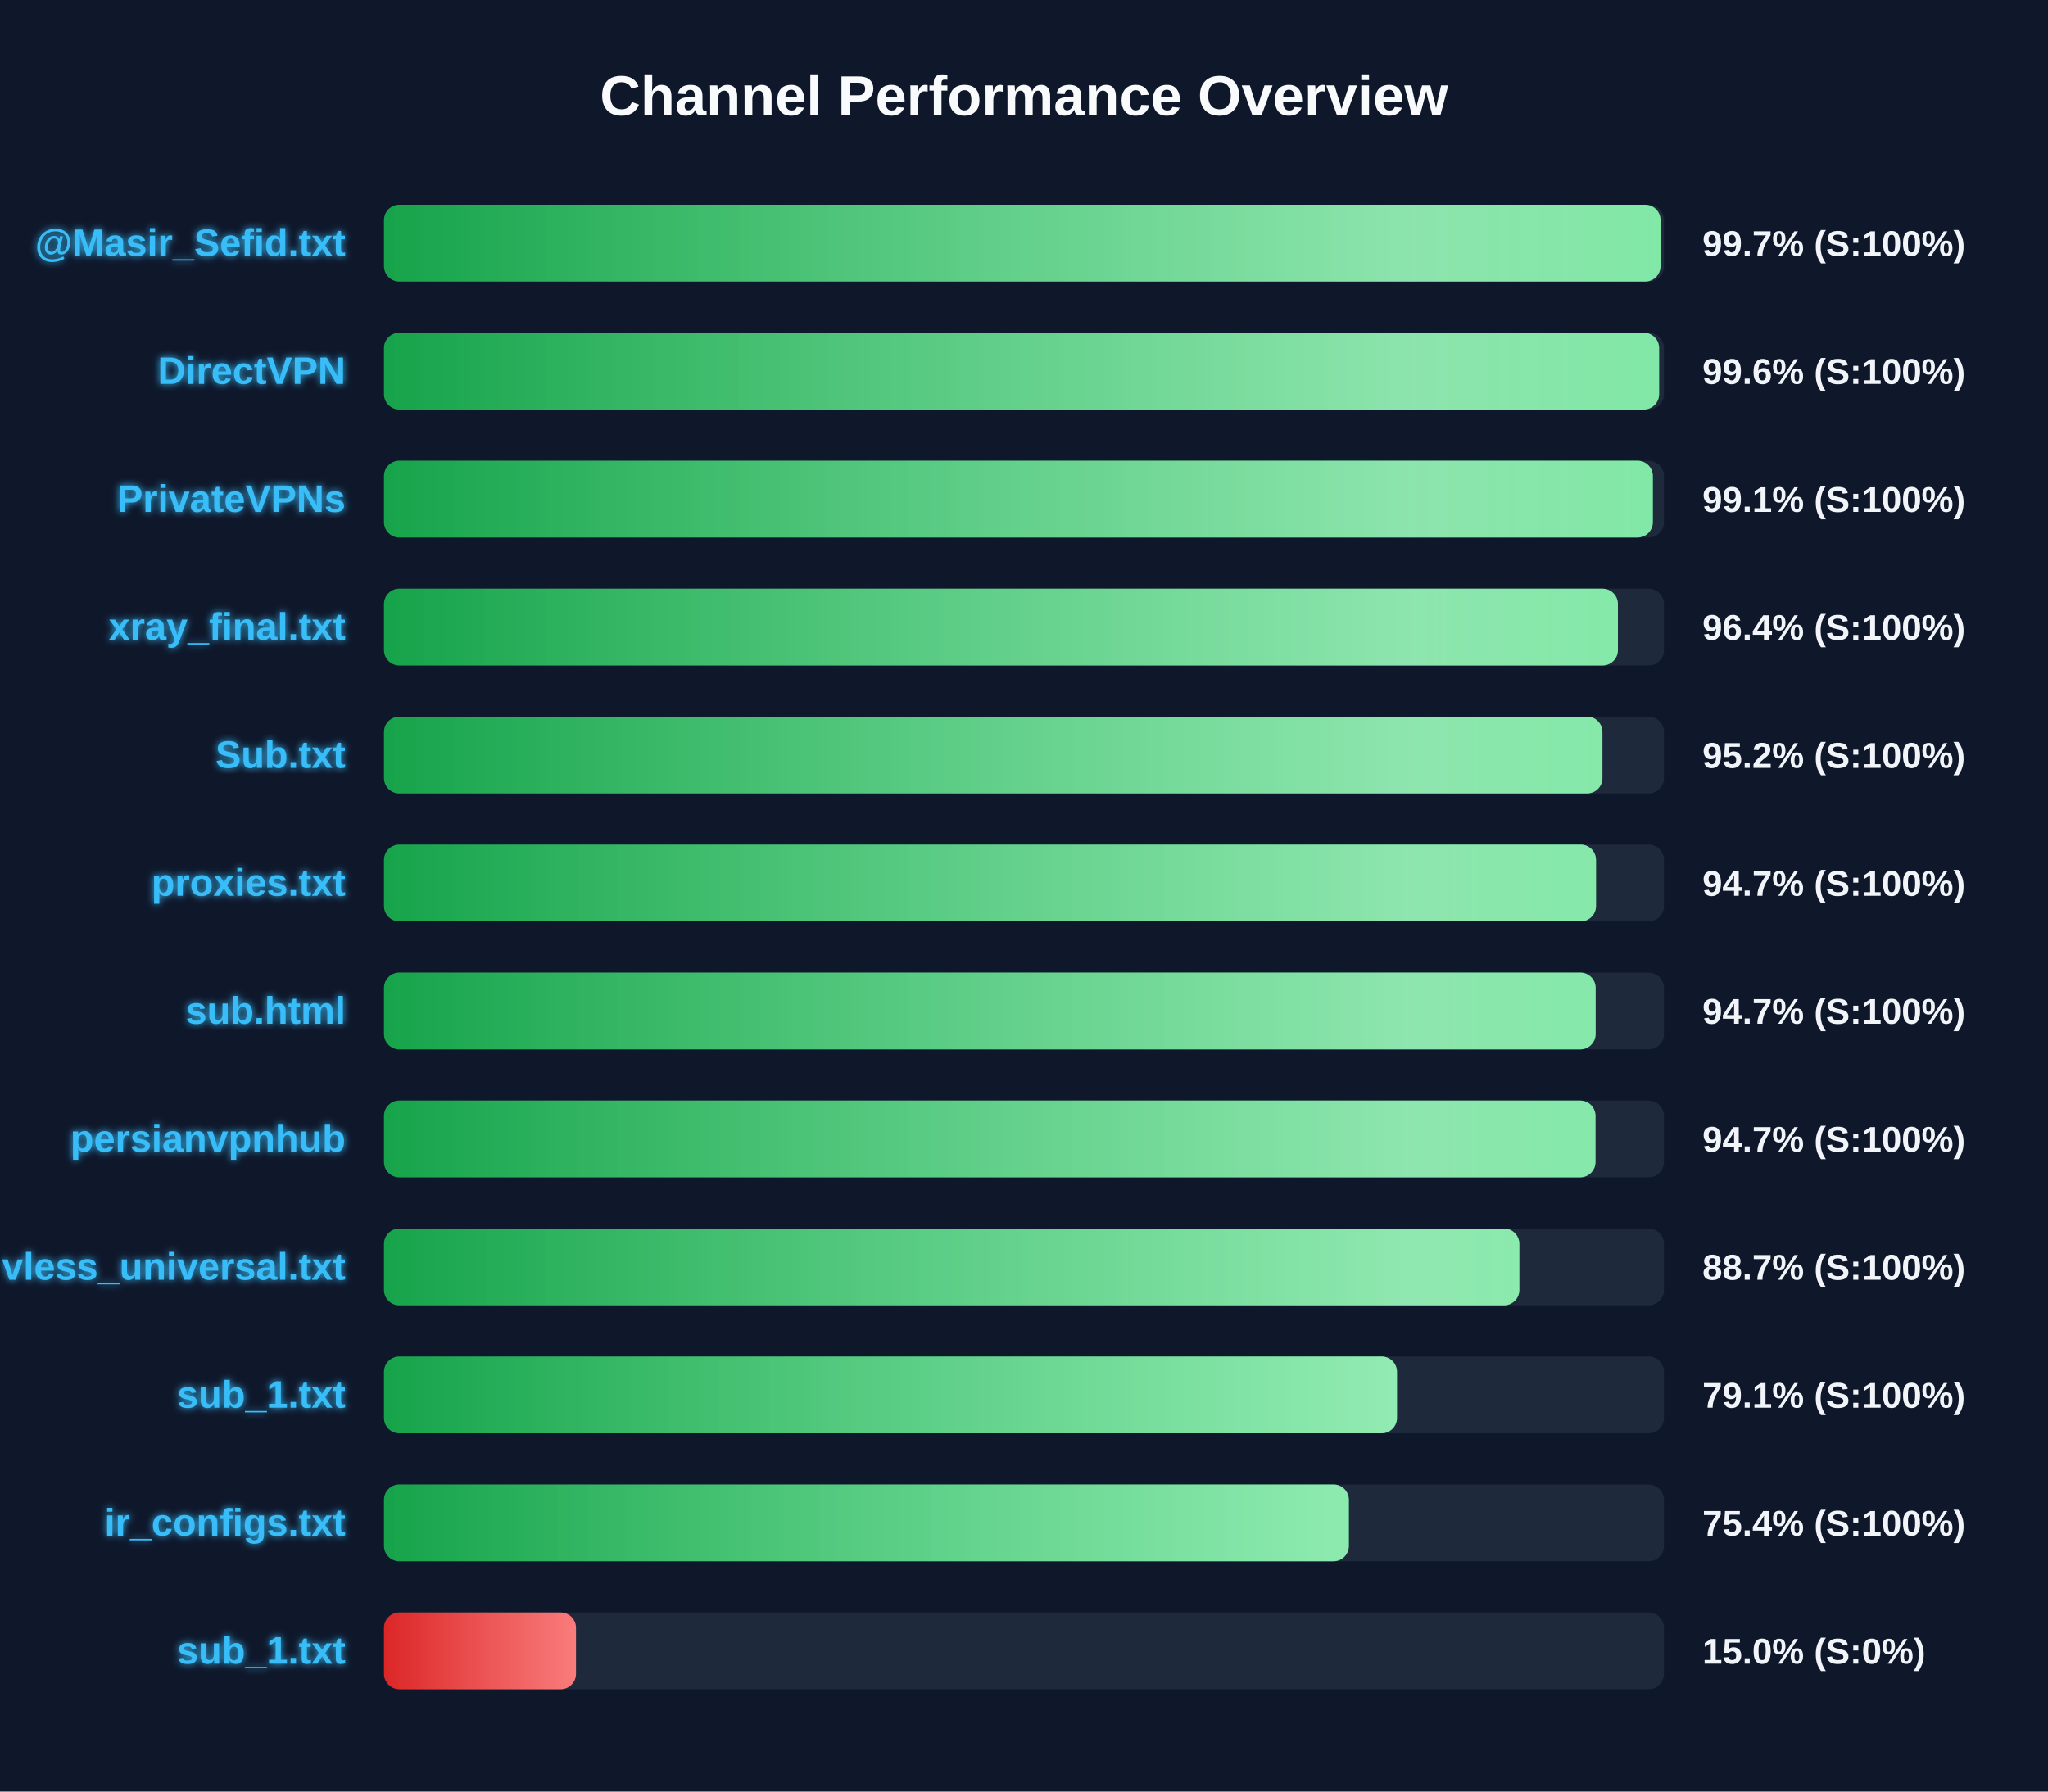
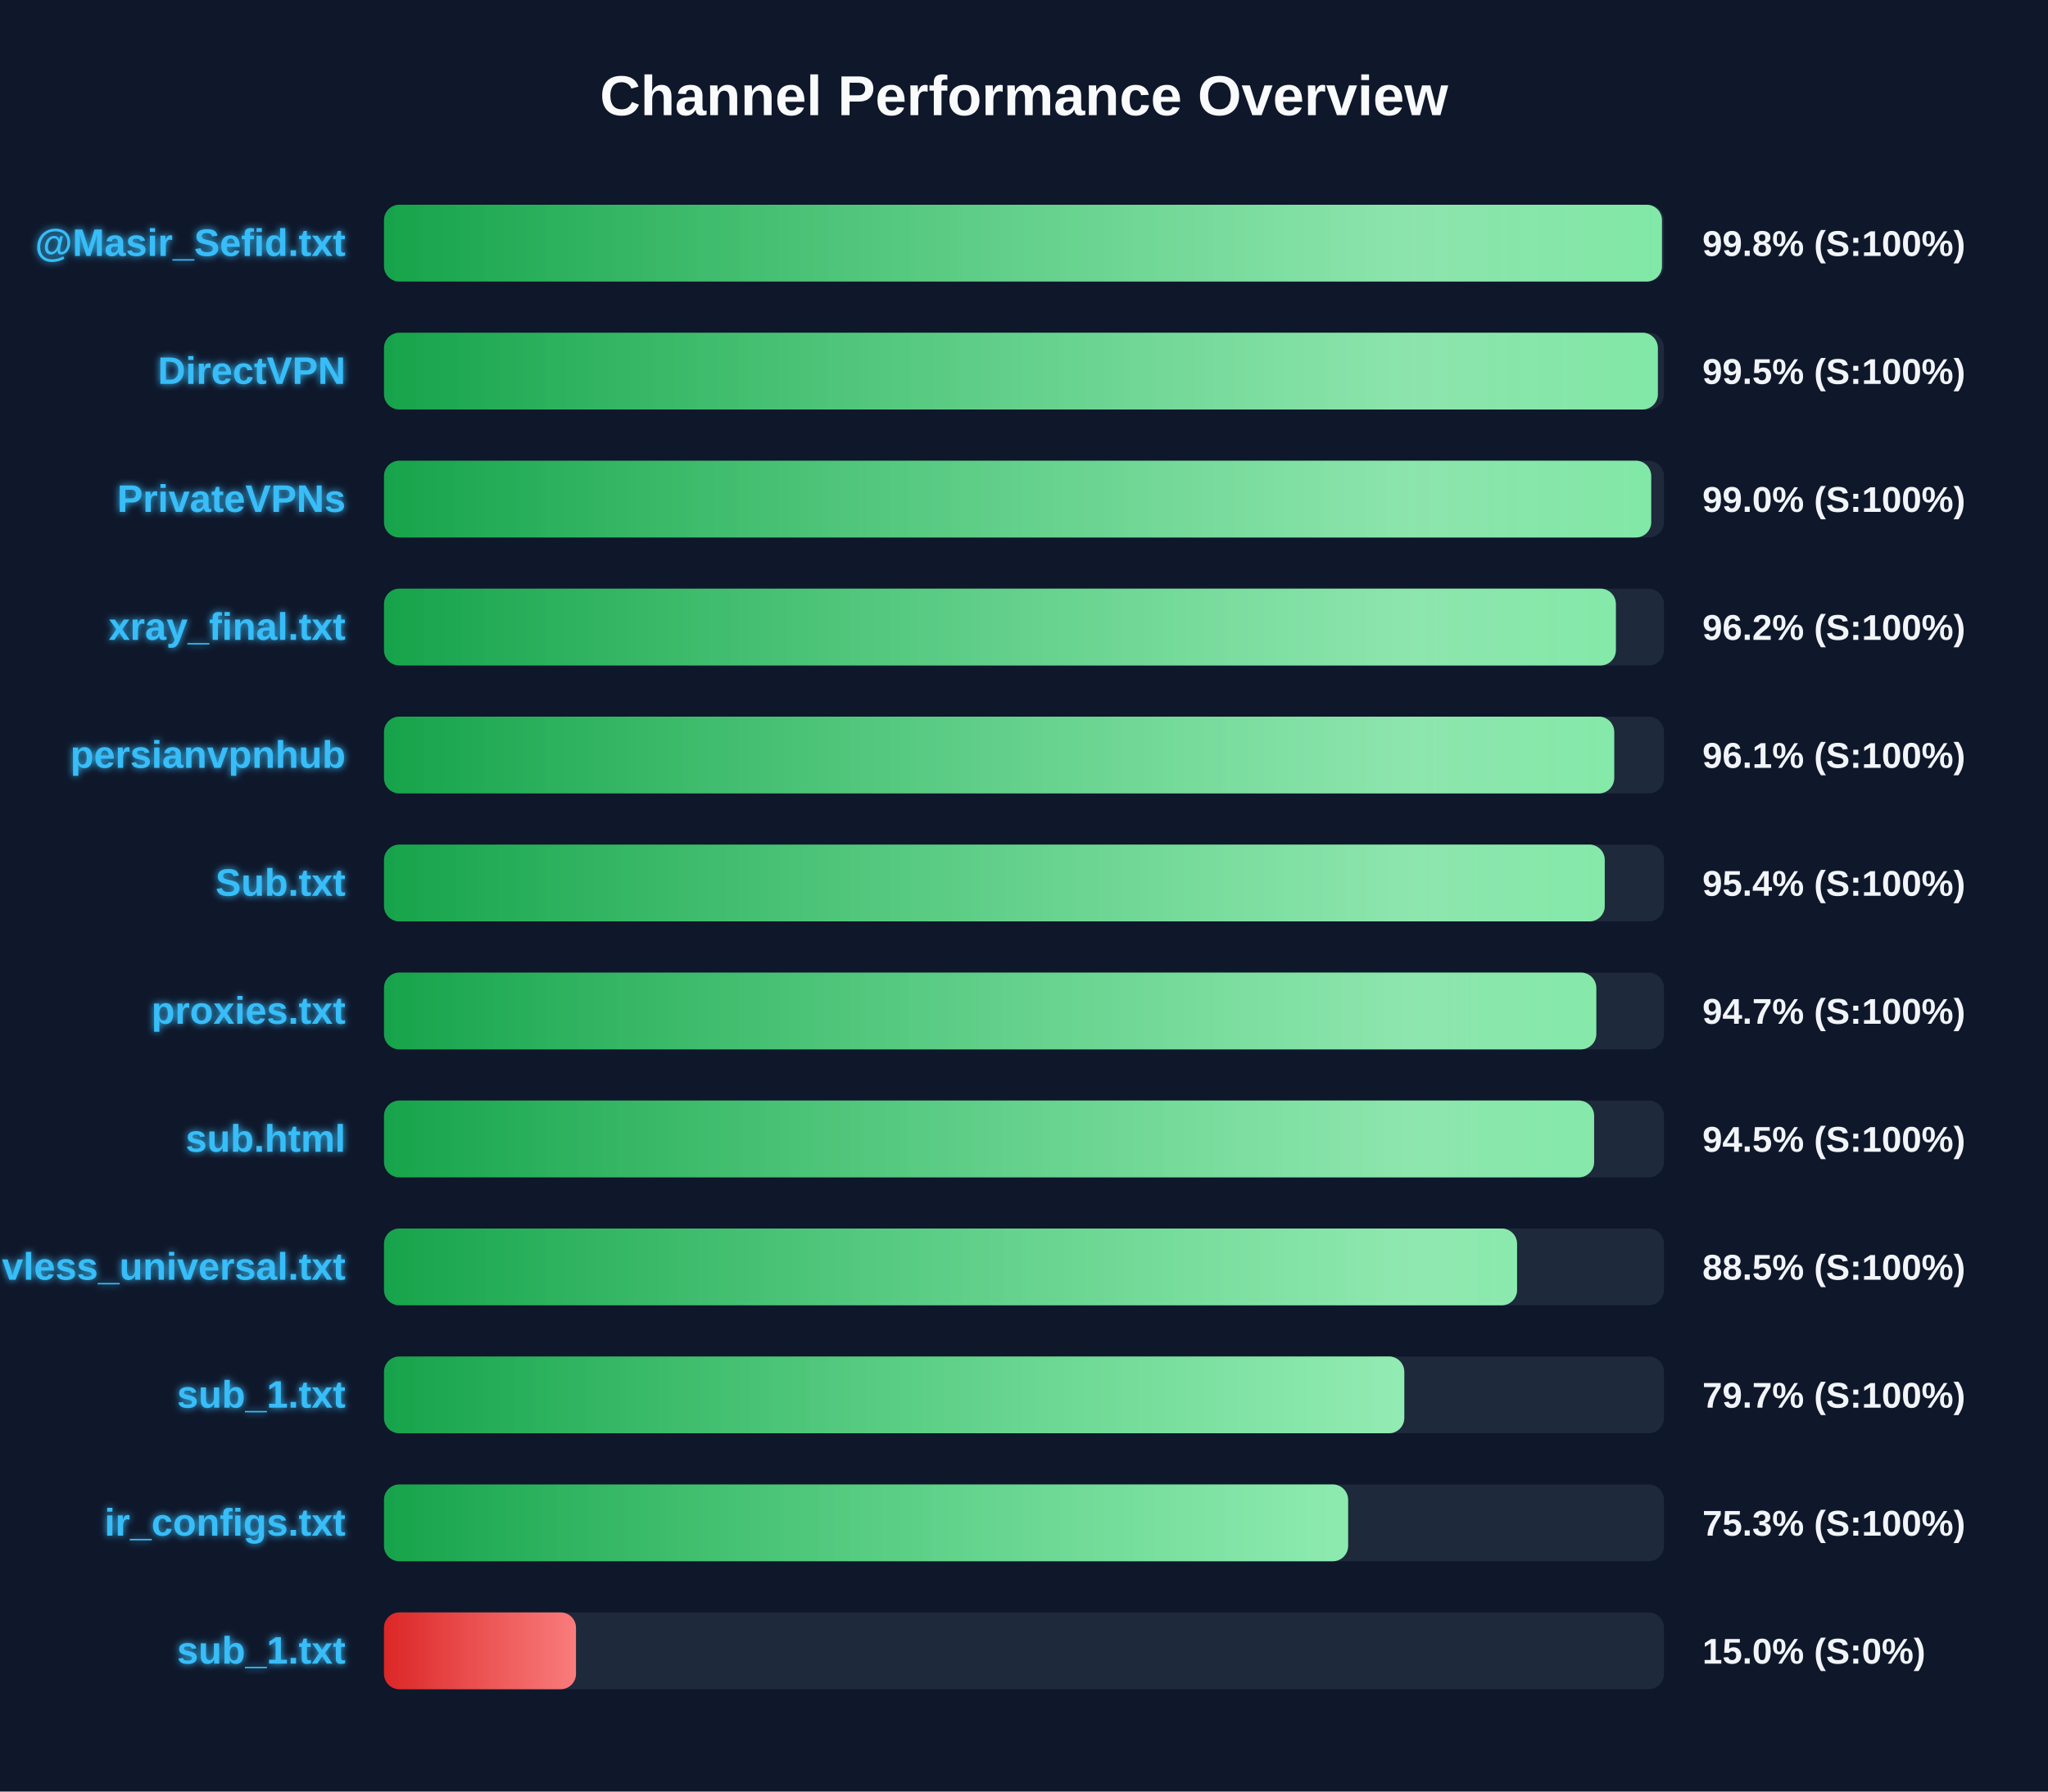
<svg xmlns="http://www.w3.org/2000/svg" width="800" height="700" version="1.1">
  <defs>
    <linearGradient id="grad-green" x1="0%" y1="0%" x2="100%" y2="0%">
      <stop offset="0%" stop-color="#16a34a" />
      <stop offset="100%" stop-color="#4ade80" />
    </linearGradient>
    <linearGradient id="grad-yellow" x1="0%" y1="0%" x2="100%" y2="0%">
      <stop offset="0%" stop-color="#ca8a04" />
      <stop offset="100%" stop-color="#fde047" />
    </linearGradient>
    <linearGradient id="grad-red" x1="0%" y1="0%" x2="100%" y2="0%">
      <stop offset="0%" stop-color="#dc2626" />
      <stop offset="100%" stop-color="#f87171" />
    </linearGradient>
    <linearGradient id="shimmer" x1="0%" y1="0%" x2="100%" y2="0%">
      <stop offset="0%" stop-color="rgba(255,255,255,0)" />
      <stop offset="50%" stop-color="rgba(255,255,255,0.4)" />
      <stop offset="100%" stop-color="rgba(255,255,255,0)" />
    </linearGradient>
    <filter id="glow" x="-20%" y="-20%" width="140%" height="140%">
      <feGaussianBlur stdDeviation="1.5" result="blur" />
      <feComposite in="SourceGraphic" in2="blur" operator="over" />
    </filter>
  </defs>
  <style>
        .bg-rect { fill: #0f172a; }
        .title { font: bold 22px 'Segoe UI', Arial, sans-serif; fill: #f8fafc; }
        .row { font: bold 15px 'Segoe UI', Arial, sans-serif; fill: #38bdf8; filter: url(#glow); }
        .score { font: bold 14px 'Segoe UI', Arial, sans-serif; fill: #f1f5f9; }
        @keyframes shimmer-anim {
            0% { transform: translateX(-100%); }
            100% { transform: translateX(200%); }
        }
        .shimmer-rect {
            animation: shimmer-anim 2.5s infinite linear;
        }
    </style>
  <rect width="100%" height="100%" class="bg-rect" />
  <text x="400" y="45" text-anchor="middle" class="title">Channel Performance Overview</text>
  <rect x="150" y="80" width="500" height="30" fill="#1e293b" rx="6" />
  <clipPath id="clip-0">
-     <rect x="150" y="80" width="498.65" height="30" rx="6" />
+     <rect x="150" y="80" width="499.2" height="30" rx="6" />
  </clipPath>
-   <rect x="150" y="80" width="498.65" height="30" fill="url(#grad-green)" rx="6" />
+   <rect x="150" y="80" width="499.2" height="30" fill="url(#grad-green)" rx="6" />
  <g clip-path="url(#clip-0)">
    <rect x="150" y="80" width="100%" height="30" fill="url(#shimmer)" class="shimmer-rect" />
  </g>
  <text x="135" y="100" text-anchor="end" class="row">@Masir_Sefid.txt</text>
-   <text x="665" y="100" text-anchor="start" class="score">99.7% (S:100%)</text>
+   <text x="665" y="100" text-anchor="start" class="score">99.8% (S:100%)</text>
  <rect x="150" y="130" width="500" height="30" fill="#1e293b" rx="6" />
  <clipPath id="clip-1">
-     <rect x="150" y="130" width="498.1" height="30" rx="6" />
+     <rect x="150" y="130" width="497.6" height="30" rx="6" />
  </clipPath>
-   <rect x="150" y="130" width="498.1" height="30" fill="url(#grad-green)" rx="6" />
+   <rect x="150" y="130" width="497.6" height="30" fill="url(#grad-green)" rx="6" />
  <g clip-path="url(#clip-1)">
    <rect x="150" y="130" width="100%" height="30" fill="url(#shimmer)" class="shimmer-rect" />
  </g>
  <text x="135" y="150" text-anchor="end" class="row">DirectVPN</text>
-   <text x="665" y="150" text-anchor="start" class="score">99.6% (S:100%)</text>
+   <text x="665" y="150" text-anchor="start" class="score">99.5% (S:100%)</text>
  <rect x="150" y="180" width="500" height="30" fill="#1e293b" rx="6" />
  <clipPath id="clip-2">
-     <rect x="150" y="180" width="495.65" height="30" rx="6" />
+     <rect x="150" y="180" width="495.0" height="30" rx="6" />
  </clipPath>
-   <rect x="150" y="180" width="495.65" height="30" fill="url(#grad-green)" rx="6" />
+   <rect x="150" y="180" width="495.0" height="30" fill="url(#grad-green)" rx="6" />
  <g clip-path="url(#clip-2)">
    <rect x="150" y="180" width="100%" height="30" fill="url(#shimmer)" class="shimmer-rect" />
  </g>
  <text x="135" y="200" text-anchor="end" class="row">PrivateVPNs</text>
-   <text x="665" y="200" text-anchor="start" class="score">99.1% (S:100%)</text>
+   <text x="665" y="200" text-anchor="start" class="score">99.0% (S:100%)</text>
  <rect x="150" y="230" width="500" height="30" fill="#1e293b" rx="6" />
  <clipPath id="clip-3">
-     <rect x="150" y="230" width="482.0" height="30" rx="6" />
+     <rect x="150" y="230" width="481.2" height="30" rx="6" />
  </clipPath>
-   <rect x="150" y="230" width="482.0" height="30" fill="url(#grad-green)" rx="6" />
+   <rect x="150" y="230" width="481.2" height="30" fill="url(#grad-green)" rx="6" />
  <g clip-path="url(#clip-3)">
    <rect x="150" y="230" width="100%" height="30" fill="url(#shimmer)" class="shimmer-rect" />
  </g>
  <text x="135" y="250" text-anchor="end" class="row">xray_final.txt</text>
-   <text x="665" y="250" text-anchor="start" class="score">96.4% (S:100%)</text>
+   <text x="665" y="250" text-anchor="start" class="score">96.2% (S:100%)</text>
  <rect x="150" y="280" width="500" height="30" fill="#1e293b" rx="6" />
  <clipPath id="clip-4">
-     <rect x="150" y="280" width="475.95" height="30" rx="6" />
+     <rect x="150" y="280" width="480.55" height="30" rx="6" />
  </clipPath>
-   <rect x="150" y="280" width="475.95" height="30" fill="url(#grad-green)" rx="6" />
+   <rect x="150" y="280" width="480.55" height="30" fill="url(#grad-green)" rx="6" />
  <g clip-path="url(#clip-4)">
    <rect x="150" y="280" width="100%" height="30" fill="url(#shimmer)" class="shimmer-rect" />
  </g>
-   <text x="135" y="300" text-anchor="end" class="row">Sub.txt</text>
-   <text x="665" y="300" text-anchor="start" class="score">95.2% (S:100%)</text>
+   <text x="135" y="300" text-anchor="end" class="row">persianvpnhub</text>
+   <text x="665" y="300" text-anchor="start" class="score">96.1% (S:100%)</text>
  <rect x="150" y="330" width="500" height="30" fill="#1e293b" rx="6" />
  <clipPath id="clip-5">
-     <rect x="150" y="330" width="473.45" height="30" rx="6" />
+     <rect x="150" y="330" width="476.85" height="30" rx="6" />
  </clipPath>
-   <rect x="150" y="330" width="473.45" height="30" fill="url(#grad-green)" rx="6" />
+   <rect x="150" y="330" width="476.85" height="30" fill="url(#grad-green)" rx="6" />
  <g clip-path="url(#clip-5)">
    <rect x="150" y="330" width="100%" height="30" fill="url(#shimmer)" class="shimmer-rect" />
  </g>
-   <text x="135" y="350" text-anchor="end" class="row">proxies.txt</text>
-   <text x="665" y="350" text-anchor="start" class="score">94.7% (S:100%)</text>
+   <text x="135" y="350" text-anchor="end" class="row">Sub.txt</text>
+   <text x="665" y="350" text-anchor="start" class="score">95.4% (S:100%)</text>
  <rect x="150" y="380" width="500" height="30" fill="#1e293b" rx="6" />
  <clipPath id="clip-6">
-     <rect x="150" y="380" width="473.3" height="30" rx="6" />
+     <rect x="150" y="380" width="473.55" height="30" rx="6" />
  </clipPath>
-   <rect x="150" y="380" width="473.3" height="30" fill="url(#grad-green)" rx="6" />
+   <rect x="150" y="380" width="473.55" height="30" fill="url(#grad-green)" rx="6" />
  <g clip-path="url(#clip-6)">
    <rect x="150" y="380" width="100%" height="30" fill="url(#shimmer)" class="shimmer-rect" />
  </g>
-   <text x="135" y="400" text-anchor="end" class="row">sub.html</text>
+   <text x="135" y="400" text-anchor="end" class="row">proxies.txt</text>
  <text x="665" y="400" text-anchor="start" class="score">94.7% (S:100%)</text>
  <rect x="150" y="430" width="500" height="30" fill="#1e293b" rx="6" />
  <clipPath id="clip-7">
-     <rect x="150" y="430" width="473.25" height="30" rx="6" />
+     <rect x="150" y="430" width="472.7" height="30" rx="6" />
  </clipPath>
-   <rect x="150" y="430" width="473.25" height="30" fill="url(#grad-green)" rx="6" />
+   <rect x="150" y="430" width="472.7" height="30" fill="url(#grad-green)" rx="6" />
  <g clip-path="url(#clip-7)">
    <rect x="150" y="430" width="100%" height="30" fill="url(#shimmer)" class="shimmer-rect" />
  </g>
-   <text x="135" y="450" text-anchor="end" class="row">persianvpnhub</text>
-   <text x="665" y="450" text-anchor="start" class="score">94.7% (S:100%)</text>
+   <text x="135" y="450" text-anchor="end" class="row">sub.html</text>
+   <text x="665" y="450" text-anchor="start" class="score">94.5% (S:100%)</text>
  <rect x="150" y="480" width="500" height="30" fill="#1e293b" rx="6" />
  <clipPath id="clip-8">
-     <rect x="150" y="480" width="443.5" height="30" rx="6" />
+     <rect x="150" y="480" width="442.6" height="30" rx="6" />
  </clipPath>
-   <rect x="150" y="480" width="443.5" height="30" fill="url(#grad-green)" rx="6" />
+   <rect x="150" y="480" width="442.6" height="30" fill="url(#grad-green)" rx="6" />
  <g clip-path="url(#clip-8)">
    <rect x="150" y="480" width="100%" height="30" fill="url(#shimmer)" class="shimmer-rect" />
  </g>
  <text x="135" y="500" text-anchor="end" class="row">vless_universal.txt</text>
-   <text x="665" y="500" text-anchor="start" class="score">88.7% (S:100%)</text>
+   <text x="665" y="500" text-anchor="start" class="score">88.5% (S:100%)</text>
  <rect x="150" y="530" width="500" height="30" fill="#1e293b" rx="6" />
  <clipPath id="clip-9">
-     <rect x="150" y="530" width="395.7" height="30" rx="6" />
+     <rect x="150" y="530" width="398.55" height="30" rx="6" />
  </clipPath>
-   <rect x="150" y="530" width="395.7" height="30" fill="url(#grad-green)" rx="6" />
+   <rect x="150" y="530" width="398.55" height="30" fill="url(#grad-green)" rx="6" />
  <g clip-path="url(#clip-9)">
    <rect x="150" y="530" width="100%" height="30" fill="url(#shimmer)" class="shimmer-rect" />
  </g>
  <text x="135" y="550" text-anchor="end" class="row">sub_1.txt</text>
-   <text x="665" y="550" text-anchor="start" class="score">79.1% (S:100%)</text>
+   <text x="665" y="550" text-anchor="start" class="score">79.7% (S:100%)</text>
  <rect x="150" y="580" width="500" height="30" fill="#1e293b" rx="6" />
  <clipPath id="clip-10">
-     <rect x="150" y="580" width="376.9" height="30" rx="6" />
+     <rect x="150" y="580" width="376.6" height="30" rx="6" />
  </clipPath>
-   <rect x="150" y="580" width="376.9" height="30" fill="url(#grad-green)" rx="6" />
+   <rect x="150" y="580" width="376.6" height="30" fill="url(#grad-green)" rx="6" />
  <g clip-path="url(#clip-10)">
    <rect x="150" y="580" width="100%" height="30" fill="url(#shimmer)" class="shimmer-rect" />
  </g>
  <text x="135" y="600" text-anchor="end" class="row">ir_configs.txt</text>
-   <text x="665" y="600" text-anchor="start" class="score">75.4% (S:100%)</text>
+   <text x="665" y="600" text-anchor="start" class="score">75.3% (S:100%)</text>
  <rect x="150" y="630" width="500" height="30" fill="#1e293b" rx="6" />
  <clipPath id="clip-11">
    <rect x="150" y="630" width="75.0" height="30" rx="6" />
  </clipPath>
  <rect x="150" y="630" width="75.0" height="30" fill="url(#grad-red)" rx="6" />
  <g clip-path="url(#clip-11)">
    <rect x="150" y="630" width="100%" height="30" fill="url(#shimmer)" class="shimmer-rect" />
  </g>
  <text x="135" y="650" text-anchor="end" class="row">sub_1.txt</text>
  <text x="665" y="650" text-anchor="start" class="score">15.0% (S:0%)</text>
</svg>
